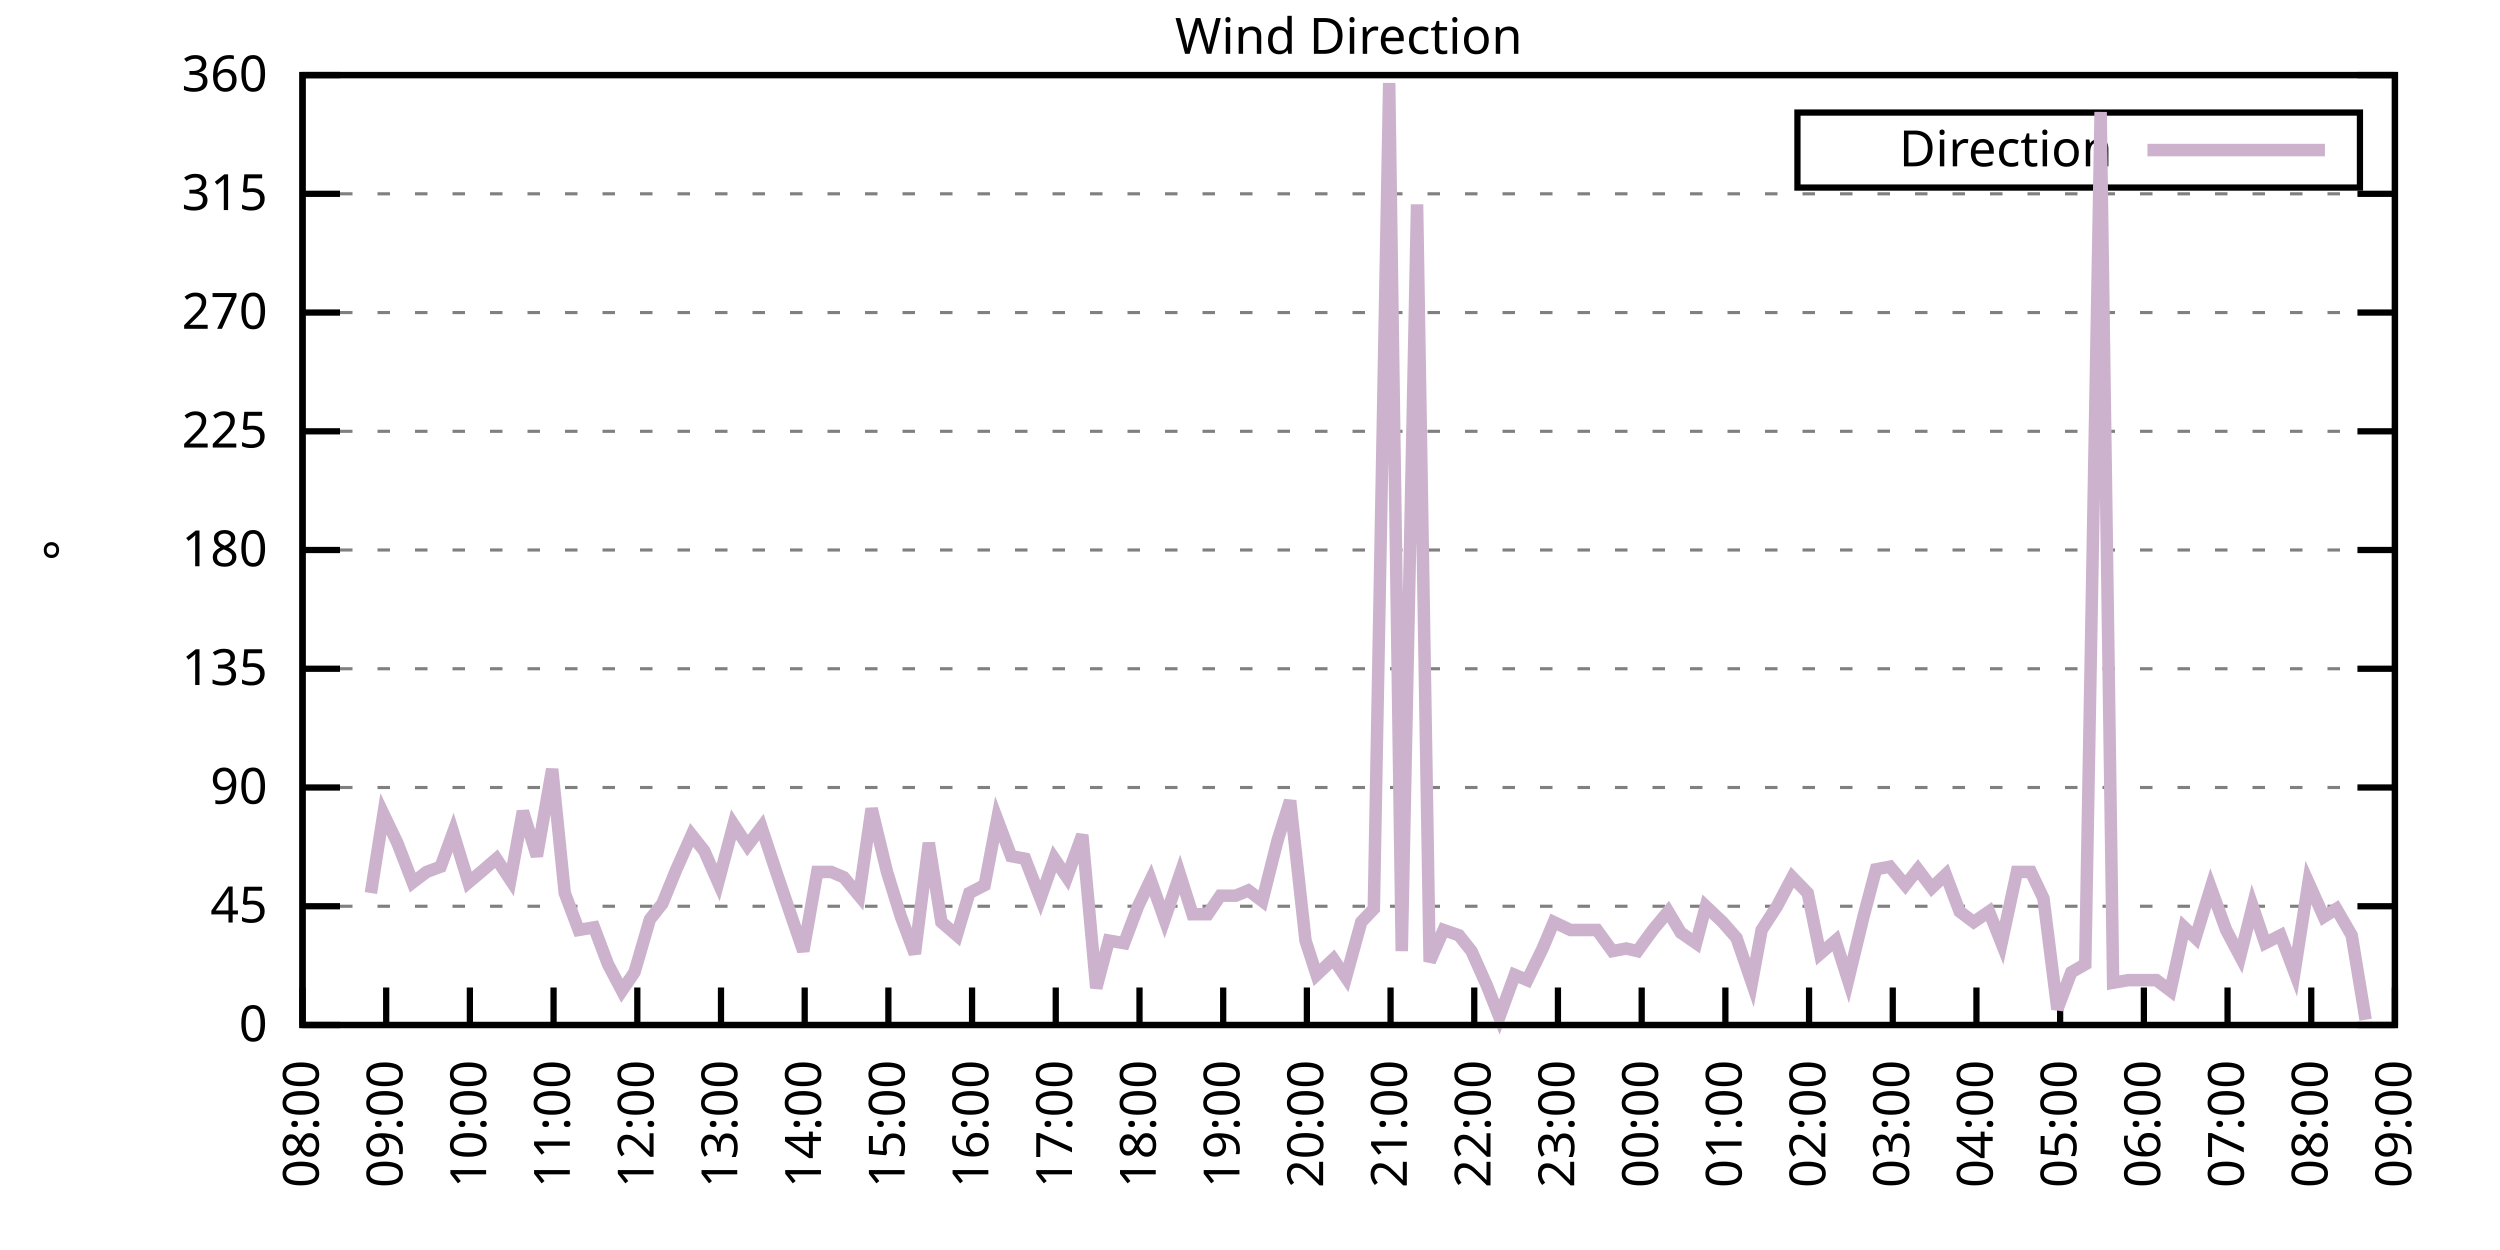
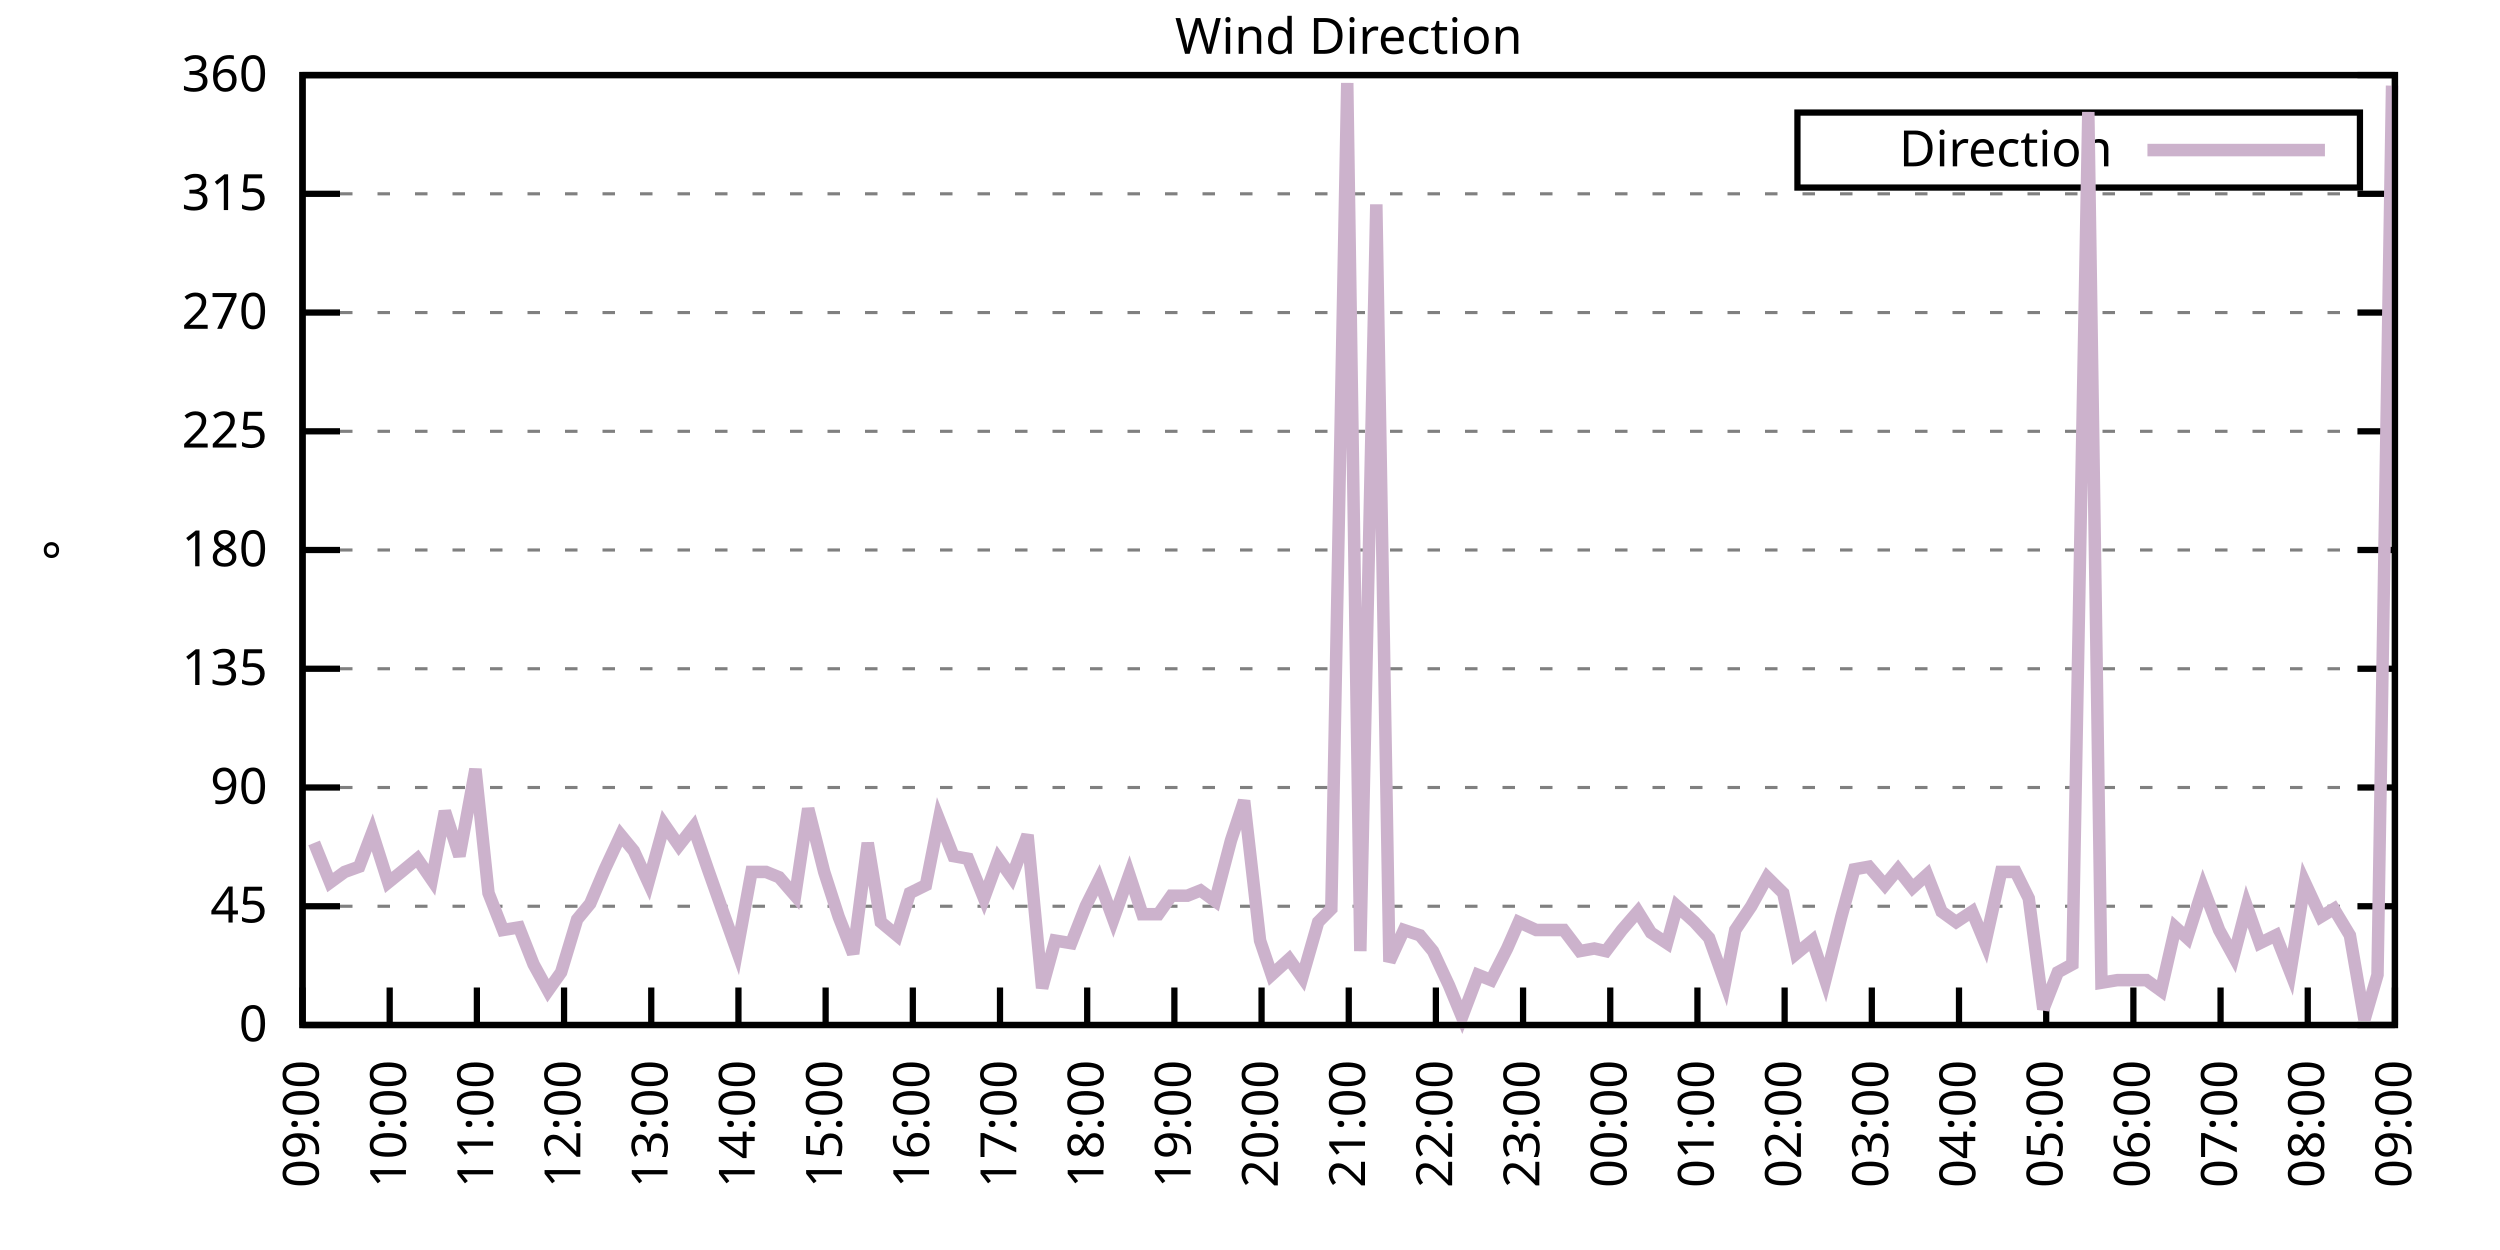
<svg xmlns="http://www.w3.org/2000/svg" xmlns:xlink="http://www.w3.org/1999/xlink" width="400" height="200" viewBox="0 0 400 200">
  <g id="gnuplot_canvas">
    <rect x="0" y="0" width="400" height="200" fill="none" />
    <defs>
      <circle id="gpDot" r="0.5" stroke-width="0.5" stroke="currentColor" />
      <path id="gpPt0" stroke-width="0.333" stroke="currentColor" d="M-1,0 h2 M0,-1 v2" />
      <path id="gpPt1" stroke-width="0.333" stroke="currentColor" d="M-1,-1 L1,1 M1,-1 L-1,1" />
      <path id="gpPt2" stroke-width="0.333" stroke="currentColor" d="M-1,0 L1,0 M0,-1 L0,1 M-1,-1 L1,1 M-1,1 L1,-1" />
      <rect id="gpPt3" stroke-width="0.333" stroke="currentColor" x="-1" y="-1" width="2" height="2" />
      <rect id="gpPt4" stroke-width="0.333" stroke="currentColor" fill="currentColor" x="-1" y="-1" width="2" height="2" />
      <circle id="gpPt5" stroke-width="0.333" stroke="currentColor" cx="0" cy="0" r="1" />
      <use xlink:href="#gpPt5" id="gpPt6" fill="currentColor" stroke="none" />
      <path id="gpPt7" stroke-width="0.333" stroke="currentColor" d="M0,-1.33 L-1.33,0.67 L1.33,0.67 z" />
      <use xlink:href="#gpPt7" id="gpPt8" fill="currentColor" stroke="none" />
      <use xlink:href="#gpPt7" id="gpPt9" stroke="currentColor" transform="rotate(180)" />
      <use xlink:href="#gpPt9" id="gpPt10" fill="currentColor" stroke="none" />
      <use xlink:href="#gpPt3" id="gpPt11" stroke="currentColor" transform="rotate(45)" />
      <use xlink:href="#gpPt11" id="gpPt12" fill="currentColor" stroke="none" />
      <path id="gpPt13" stroke-width="0.333" stroke="currentColor" d="M0,1.330 L1.265,0.411 L0.782,-1.067 L-0.782,-1.076 L-1.265,0.411 z" />
      <use xlink:href="#gpPt13" id="gpPt14" fill="currentColor" stroke="none" />
      <filter id="textbox" filterUnits="objectBoundingBox" x="0" y="0" height="1" width="1">
        <feFlood flood-color="white" flood-opacity="1" result="bgnd" />
        <feComposite in="SourceGraphic" in2="bgnd" operator="atop" />
      </filter>
      <filter id="greybox" filterUnits="objectBoundingBox" x="0" y="0" height="1" width="1">
        <feFlood flood-color="lightgrey" flood-opacity="1" result="grey" />
        <feComposite in="SourceGraphic" in2="grey" operator="atop" />
      </filter>
    </defs>
    <g fill="none" color="white" stroke="currentColor" stroke-width="1.00" stroke-linecap="butt" stroke-linejoin="miter">
</g>
    <g fill="none" color="black" stroke="currentColor" stroke-width="1.00" stroke-linecap="butt" stroke-linejoin="miter">
      <g stroke="none" shape-rendering="crispEdges">
        <polygon fill="rgb(255, 255, 255)" points="48.40,164.00 383.18,164.00 383.18,12.02 48.40,12.02 " />
      </g>
    </g>
    <g fill="none" color="black" stroke="currentColor" stroke-width="1.00" stroke-linecap="butt" stroke-linejoin="miter">
</g>
    <g fill="none" color="black" stroke="black" stroke-width="0.50" stroke-linecap="butt" stroke-linejoin="miter">
</g>
    <g fill="none" color="gray" stroke="currentColor" stroke-width="0.50" stroke-linecap="butt" stroke-linejoin="miter">
      <path stroke="gray" stroke-dasharray="2,4" class="gridline" d="M48.40,164.00 L383.19,164.00  " />
    </g>
    <g fill="none" color="gray" stroke="gray" stroke-width="1.00" stroke-linecap="butt" stroke-linejoin="miter">
</g>
    <g fill="none" color="black" stroke="currentColor" stroke-width="1.00" stroke-linecap="butt" stroke-linejoin="miter">
      <path stroke="black" d="M48.40,164.00 L54.40,164.00 M383.19,164.00 L377.19,164.00  " />
      <g transform="translate(42.80,166.60)" stroke="none" fill="black" font-family="Sans" font-size="8.00" text-anchor="end">
        <text>
          <tspan font-family="Sans"> 0</tspan>
        </text>
      </g>
    </g>
    <g fill="none" color="black" stroke="currentColor" stroke-width="1.00" stroke-linecap="butt" stroke-linejoin="miter">
</g>
    <g fill="none" color="black" stroke="black" stroke-width="0.50" stroke-linecap="butt" stroke-linejoin="miter">
</g>
    <g fill="none" color="gray" stroke="currentColor" stroke-width="0.50" stroke-linecap="butt" stroke-linejoin="miter">
      <path stroke="gray" stroke-dasharray="2,4" class="gridline" d="M48.40,145.00 L383.19,145.00  " />
    </g>
    <g fill="none" color="gray" stroke="gray" stroke-width="1.00" stroke-linecap="butt" stroke-linejoin="miter">
</g>
    <g fill="none" color="black" stroke="currentColor" stroke-width="1.00" stroke-linecap="butt" stroke-linejoin="miter">
      <path stroke="black" d="M48.40,145.00 L54.40,145.00 M383.19,145.00 L377.19,145.00  " />
      <g transform="translate(42.80,147.60)" stroke="none" fill="black" font-family="Sans" font-size="8.00" text-anchor="end">
        <text>
          <tspan font-family="Sans"> 45</tspan>
        </text>
      </g>
    </g>
    <g fill="none" color="black" stroke="currentColor" stroke-width="1.00" stroke-linecap="butt" stroke-linejoin="miter">
</g>
    <g fill="none" color="black" stroke="black" stroke-width="0.50" stroke-linecap="butt" stroke-linejoin="miter">
</g>
    <g fill="none" color="gray" stroke="currentColor" stroke-width="0.50" stroke-linecap="butt" stroke-linejoin="miter">
      <path stroke="gray" stroke-dasharray="2,4" class="gridline" d="M48.40,126.00 L383.19,126.00  " />
    </g>
    <g fill="none" color="gray" stroke="gray" stroke-width="1.00" stroke-linecap="butt" stroke-linejoin="miter">
</g>
    <g fill="none" color="black" stroke="currentColor" stroke-width="1.00" stroke-linecap="butt" stroke-linejoin="miter">
      <path stroke="black" d="M48.40,126.00 L54.40,126.00 M383.19,126.00 L377.19,126.00  " />
      <g transform="translate(42.80,128.60)" stroke="none" fill="black" font-family="Sans" font-size="8.00" text-anchor="end">
        <text>
          <tspan font-family="Sans"> 90</tspan>
        </text>
      </g>
    </g>
    <g fill="none" color="black" stroke="currentColor" stroke-width="1.00" stroke-linecap="butt" stroke-linejoin="miter">
</g>
    <g fill="none" color="black" stroke="black" stroke-width="0.50" stroke-linecap="butt" stroke-linejoin="miter">
</g>
    <g fill="none" color="gray" stroke="currentColor" stroke-width="0.50" stroke-linecap="butt" stroke-linejoin="miter">
      <path stroke="gray" stroke-dasharray="2,4" class="gridline" d="M48.40,107.00 L383.19,107.00  " />
    </g>
    <g fill="none" color="gray" stroke="gray" stroke-width="1.00" stroke-linecap="butt" stroke-linejoin="miter">
</g>
    <g fill="none" color="black" stroke="currentColor" stroke-width="1.00" stroke-linecap="butt" stroke-linejoin="miter">
      <path stroke="black" d="M48.40,107.00 L54.40,107.00 M383.19,107.00 L377.19,107.00  " />
      <g transform="translate(42.80,109.60)" stroke="none" fill="black" font-family="Sans" font-size="8.00" text-anchor="end">
        <text>
          <tspan font-family="Sans"> 135</tspan>
        </text>
      </g>
    </g>
    <g fill="none" color="black" stroke="currentColor" stroke-width="1.00" stroke-linecap="butt" stroke-linejoin="miter">
</g>
    <g fill="none" color="black" stroke="black" stroke-width="0.50" stroke-linecap="butt" stroke-linejoin="miter">
</g>
    <g fill="none" color="gray" stroke="currentColor" stroke-width="0.50" stroke-linecap="butt" stroke-linejoin="miter">
      <path stroke="gray" stroke-dasharray="2,4" class="gridline" d="M48.40,88.00 L383.19,88.00  " />
    </g>
    <g fill="none" color="gray" stroke="gray" stroke-width="1.00" stroke-linecap="butt" stroke-linejoin="miter">
</g>
    <g fill="none" color="black" stroke="currentColor" stroke-width="1.00" stroke-linecap="butt" stroke-linejoin="miter">
      <path stroke="black" d="M48.40,88.00 L54.40,88.00 M383.19,88.00 L377.19,88.00  " />
      <g transform="translate(42.80,90.60)" stroke="none" fill="black" font-family="Sans" font-size="8.00" text-anchor="end">
        <text>
          <tspan font-family="Sans"> 180</tspan>
        </text>
      </g>
    </g>
    <g fill="none" color="black" stroke="currentColor" stroke-width="1.00" stroke-linecap="butt" stroke-linejoin="miter">
</g>
    <g fill="none" color="black" stroke="black" stroke-width="0.50" stroke-linecap="butt" stroke-linejoin="miter">
</g>
    <g fill="none" color="gray" stroke="currentColor" stroke-width="0.50" stroke-linecap="butt" stroke-linejoin="miter">
      <path stroke="gray" stroke-dasharray="2,4" class="gridline" d="M48.40,69.01 L383.19,69.01  " />
    </g>
    <g fill="none" color="gray" stroke="gray" stroke-width="1.00" stroke-linecap="butt" stroke-linejoin="miter">
</g>
    <g fill="none" color="black" stroke="currentColor" stroke-width="1.00" stroke-linecap="butt" stroke-linejoin="miter">
      <path stroke="black" d="M48.40,69.01 L54.40,69.01 M383.19,69.01 L377.19,69.01  " />
      <g transform="translate(42.80,71.61)" stroke="none" fill="black" font-family="Sans" font-size="8.00" text-anchor="end">
        <text>
          <tspan font-family="Sans"> 225</tspan>
        </text>
      </g>
    </g>
    <g fill="none" color="black" stroke="currentColor" stroke-width="1.00" stroke-linecap="butt" stroke-linejoin="miter">
</g>
    <g fill="none" color="black" stroke="black" stroke-width="0.50" stroke-linecap="butt" stroke-linejoin="miter">
</g>
    <g fill="none" color="gray" stroke="currentColor" stroke-width="0.50" stroke-linecap="butt" stroke-linejoin="miter">
      <path stroke="gray" stroke-dasharray="2,4" class="gridline" d="M48.40,50.01 L383.19,50.01  " />
    </g>
    <g fill="none" color="gray" stroke="gray" stroke-width="1.00" stroke-linecap="butt" stroke-linejoin="miter">
</g>
    <g fill="none" color="black" stroke="currentColor" stroke-width="1.00" stroke-linecap="butt" stroke-linejoin="miter">
      <path stroke="black" d="M48.40,50.01 L54.40,50.01 M383.19,50.01 L377.19,50.01  " />
      <g transform="translate(42.80,52.61)" stroke="none" fill="black" font-family="Sans" font-size="8.00" text-anchor="end">
        <text>
          <tspan font-family="Sans"> 270</tspan>
        </text>
      </g>
    </g>
    <g fill="none" color="black" stroke="currentColor" stroke-width="1.00" stroke-linecap="butt" stroke-linejoin="miter">
</g>
    <g fill="none" color="black" stroke="black" stroke-width="0.50" stroke-linecap="butt" stroke-linejoin="miter">
</g>
    <g fill="none" color="gray" stroke="currentColor" stroke-width="0.50" stroke-linecap="butt" stroke-linejoin="miter">
      <path stroke="gray" stroke-dasharray="2,4" class="gridline" d="M48.40,31.01 L383.19,31.01  " />
    </g>
    <g fill="none" color="gray" stroke="gray" stroke-width="1.00" stroke-linecap="butt" stroke-linejoin="miter">
</g>
    <g fill="none" color="black" stroke="currentColor" stroke-width="1.00" stroke-linecap="butt" stroke-linejoin="miter">
      <path stroke="black" d="M48.40,31.01 L54.40,31.01 M383.19,31.01 L377.19,31.01  " />
      <g transform="translate(42.80,33.61)" stroke="none" fill="black" font-family="Sans" font-size="8.00" text-anchor="end">
        <text>
          <tspan font-family="Sans"> 315</tspan>
        </text>
      </g>
    </g>
    <g fill="none" color="black" stroke="currentColor" stroke-width="1.00" stroke-linecap="butt" stroke-linejoin="miter">
</g>
    <g fill="none" color="black" stroke="black" stroke-width="0.50" stroke-linecap="butt" stroke-linejoin="miter">
</g>
    <g fill="none" color="gray" stroke="currentColor" stroke-width="0.50" stroke-linecap="butt" stroke-linejoin="miter">
      <path stroke="gray" stroke-dasharray="2,4" class="gridline" d="M48.40,12.01 L383.19,12.01  " />
    </g>
    <g fill="none" color="gray" stroke="gray" stroke-width="1.00" stroke-linecap="butt" stroke-linejoin="miter">
</g>
    <g fill="none" color="black" stroke="currentColor" stroke-width="1.00" stroke-linecap="butt" stroke-linejoin="miter">
      <path stroke="black" d="M48.40,12.01 L54.40,12.01 M383.19,12.01 L377.19,12.01  " />
      <g transform="translate(42.80,14.61)" stroke="none" fill="black" font-family="Sans" font-size="8.00" text-anchor="end">
        <text>
          <tspan font-family="Sans"> 360</tspan>
        </text>
      </g>
    </g>
    <g fill="none" color="black" stroke="currentColor" stroke-width="1.00" stroke-linecap="butt" stroke-linejoin="miter">
      <path stroke="black" d="M48.40,164.00 L48.40,158.00  " />
      <g transform="translate(51.00,169.60) rotate(270.00)" stroke="none" fill="black" font-family="Sans" font-size="8.00" text-anchor="end">
        <text>
-           <tspan font-family="Sans">08:00</tspan>
-         </text>
-       </g>
-     </g>
-     <g fill="none" color="black" stroke="currentColor" stroke-width="1.00" stroke-linecap="butt" stroke-linejoin="miter">
-       <path stroke="black" d="M61.79,164.00 L61.79,158.00  " />
-       <g transform="translate(64.39,169.60) rotate(270.00)" stroke="none" fill="black" font-family="Sans" font-size="8.00" text-anchor="end">
-         <text>
          <tspan font-family="Sans">09:00</tspan>
        </text>
      </g>
    </g>
    <g fill="none" color="black" stroke="currentColor" stroke-width="1.00" stroke-linecap="butt" stroke-linejoin="miter">
-       <path stroke="black" d="M75.18,164.00 L75.18,158.00  " />
-       <g transform="translate(77.78,169.60) rotate(270.00)" stroke="none" fill="black" font-family="Sans" font-size="8.00" text-anchor="end">
+       <path stroke="black" d="M62.35,164.00 L62.35,158.00  " />
+       <g transform="translate(64.95,169.60) rotate(270.00)" stroke="none" fill="black" font-family="Sans" font-size="8.00" text-anchor="end">
        <text>
          <tspan font-family="Sans">10:00</tspan>
        </text>
      </g>
    </g>
    <g fill="none" color="black" stroke="currentColor" stroke-width="1.00" stroke-linecap="butt" stroke-linejoin="miter">
-       <path stroke="black" d="M88.57,164.00 L88.57,158.00  " />
-       <g transform="translate(91.17,169.60) rotate(270.00)" stroke="none" fill="black" font-family="Sans" font-size="8.00" text-anchor="end">
+       <path stroke="black" d="M76.30,164.00 L76.30,158.00  " />
+       <g transform="translate(78.90,169.60) rotate(270.00)" stroke="none" fill="black" font-family="Sans" font-size="8.00" text-anchor="end">
        <text>
          <tspan font-family="Sans">11:00</tspan>
        </text>
      </g>
    </g>
    <g fill="none" color="black" stroke="currentColor" stroke-width="1.00" stroke-linecap="butt" stroke-linejoin="miter">
-       <path stroke="black" d="M101.97,164.00 L101.97,158.00  " />
-       <g transform="translate(104.57,169.60) rotate(270.00)" stroke="none" fill="black" font-family="Sans" font-size="8.00" text-anchor="end">
+       <path stroke="black" d="M90.25,164.00 L90.25,158.00  " />
+       <g transform="translate(92.85,169.60) rotate(270.00)" stroke="none" fill="black" font-family="Sans" font-size="8.00" text-anchor="end">
        <text>
          <tspan font-family="Sans">12:00</tspan>
        </text>
      </g>
    </g>
    <g fill="none" color="black" stroke="currentColor" stroke-width="1.00" stroke-linecap="butt" stroke-linejoin="miter">
-       <path stroke="black" d="M115.36,164.00 L115.36,158.00  " />
-       <g transform="translate(117.96,169.60) rotate(270.00)" stroke="none" fill="black" font-family="Sans" font-size="8.00" text-anchor="end">
+       <path stroke="black" d="M104.20,164.00 L104.20,158.00  " />
+       <g transform="translate(106.80,169.60) rotate(270.00)" stroke="none" fill="black" font-family="Sans" font-size="8.00" text-anchor="end">
        <text>
          <tspan font-family="Sans">13:00</tspan>
        </text>
      </g>
    </g>
    <g fill="none" color="black" stroke="currentColor" stroke-width="1.00" stroke-linecap="butt" stroke-linejoin="miter">
-       <path stroke="black" d="M128.75,164.00 L128.75,158.00  " />
-       <g transform="translate(131.35,169.60) rotate(270.00)" stroke="none" fill="black" font-family="Sans" font-size="8.00" text-anchor="end">
+       <path stroke="black" d="M118.15,164.00 L118.15,158.00  " />
+       <g transform="translate(120.75,169.60) rotate(270.00)" stroke="none" fill="black" font-family="Sans" font-size="8.00" text-anchor="end">
        <text>
          <tspan font-family="Sans">14:00</tspan>
        </text>
      </g>
    </g>
    <g fill="none" color="black" stroke="currentColor" stroke-width="1.00" stroke-linecap="butt" stroke-linejoin="miter">
-       <path stroke="black" d="M142.14,164.00 L142.14,158.00  " />
-       <g transform="translate(144.74,169.60) rotate(270.00)" stroke="none" fill="black" font-family="Sans" font-size="8.00" text-anchor="end">
+       <path stroke="black" d="M132.10,164.00 L132.10,158.00  " />
+       <g transform="translate(134.70,169.60) rotate(270.00)" stroke="none" fill="black" font-family="Sans" font-size="8.00" text-anchor="end">
        <text>
          <tspan font-family="Sans">15:00</tspan>
        </text>
      </g>
    </g>
    <g fill="none" color="black" stroke="currentColor" stroke-width="1.00" stroke-linecap="butt" stroke-linejoin="miter">
-       <path stroke="black" d="M155.53,164.00 L155.53,158.00  " />
-       <g transform="translate(158.13,169.60) rotate(270.00)" stroke="none" fill="black" font-family="Sans" font-size="8.00" text-anchor="end">
+       <path stroke="black" d="M146.05,164.00 L146.05,158.00  " />
+       <g transform="translate(148.65,169.60) rotate(270.00)" stroke="none" fill="black" font-family="Sans" font-size="8.00" text-anchor="end">
        <text>
          <tspan font-family="Sans">16:00</tspan>
        </text>
      </g>
    </g>
    <g fill="none" color="black" stroke="currentColor" stroke-width="1.00" stroke-linecap="butt" stroke-linejoin="miter">
-       <path stroke="black" d="M168.92,164.00 L168.92,158.00  " />
-       <g transform="translate(171.52,169.60) rotate(270.00)" stroke="none" fill="black" font-family="Sans" font-size="8.00" text-anchor="end">
+       <path stroke="black" d="M160.00,164.00 L160.00,158.00  " />
+       <g transform="translate(162.60,169.60) rotate(270.00)" stroke="none" fill="black" font-family="Sans" font-size="8.00" text-anchor="end">
        <text>
          <tspan font-family="Sans">17:00</tspan>
        </text>
      </g>
    </g>
    <g fill="none" color="black" stroke="currentColor" stroke-width="1.00" stroke-linecap="butt" stroke-linejoin="miter">
-       <path stroke="black" d="M182.32,164.00 L182.32,158.00  " />
-       <g transform="translate(184.92,169.60) rotate(270.00)" stroke="none" fill="black" font-family="Sans" font-size="8.00" text-anchor="end">
+       <path stroke="black" d="M173.95,164.00 L173.95,158.00  " />
+       <g transform="translate(176.55,169.60) rotate(270.00)" stroke="none" fill="black" font-family="Sans" font-size="8.00" text-anchor="end">
        <text>
          <tspan font-family="Sans">18:00</tspan>
        </text>
      </g>
    </g>
    <g fill="none" color="black" stroke="currentColor" stroke-width="1.00" stroke-linecap="butt" stroke-linejoin="miter">
-       <path stroke="black" d="M195.71,164.00 L195.71,158.00  " />
-       <g transform="translate(198.31,169.60) rotate(270.00)" stroke="none" fill="black" font-family="Sans" font-size="8.00" text-anchor="end">
+       <path stroke="black" d="M187.90,164.00 L187.90,158.00  " />
+       <g transform="translate(190.50,169.60) rotate(270.00)" stroke="none" fill="black" font-family="Sans" font-size="8.00" text-anchor="end">
        <text>
          <tspan font-family="Sans">19:00</tspan>
        </text>
      </g>
    </g>
    <g fill="none" color="black" stroke="currentColor" stroke-width="1.00" stroke-linecap="butt" stroke-linejoin="miter">
-       <path stroke="black" d="M209.10,164.00 L209.10,158.00  " />
-       <g transform="translate(211.70,169.60) rotate(270.00)" stroke="none" fill="black" font-family="Sans" font-size="8.00" text-anchor="end">
+       <path stroke="black" d="M201.85,164.00 L201.85,158.00  " />
+       <g transform="translate(204.45,169.60) rotate(270.00)" stroke="none" fill="black" font-family="Sans" font-size="8.00" text-anchor="end">
        <text>
          <tspan font-family="Sans">20:00</tspan>
        </text>
      </g>
    </g>
    <g fill="none" color="black" stroke="currentColor" stroke-width="1.00" stroke-linecap="butt" stroke-linejoin="miter">
-       <path stroke="black" d="M222.49,164.00 L222.49,158.00  " />
-       <g transform="translate(225.09,169.60) rotate(270.00)" stroke="none" fill="black" font-family="Sans" font-size="8.00" text-anchor="end">
+       <path stroke="black" d="M215.80,164.00 L215.80,158.00  " />
+       <g transform="translate(218.40,169.60) rotate(270.00)" stroke="none" fill="black" font-family="Sans" font-size="8.00" text-anchor="end">
        <text>
          <tspan font-family="Sans">21:00</tspan>
        </text>
      </g>
    </g>
    <g fill="none" color="black" stroke="currentColor" stroke-width="1.00" stroke-linecap="butt" stroke-linejoin="miter">
-       <path stroke="black" d="M235.88,164.00 L235.88,158.00  " />
-       <g transform="translate(238.48,169.60) rotate(270.00)" stroke="none" fill="black" font-family="Sans" font-size="8.00" text-anchor="end">
+       <path stroke="black" d="M229.74,164.00 L229.74,158.00  " />
+       <g transform="translate(232.34,169.60) rotate(270.00)" stroke="none" fill="black" font-family="Sans" font-size="8.00" text-anchor="end">
        <text>
          <tspan font-family="Sans">22:00</tspan>
        </text>
      </g>
    </g>
    <g fill="none" color="black" stroke="currentColor" stroke-width="1.00" stroke-linecap="butt" stroke-linejoin="miter">
-       <path stroke="black" d="M249.27,164.00 L249.27,158.00  " />
-       <g transform="translate(251.87,169.60) rotate(270.00)" stroke="none" fill="black" font-family="Sans" font-size="8.00" text-anchor="end">
+       <path stroke="black" d="M243.69,164.00 L243.69,158.00  " />
+       <g transform="translate(246.29,169.60) rotate(270.00)" stroke="none" fill="black" font-family="Sans" font-size="8.00" text-anchor="end">
        <text>
          <tspan font-family="Sans">23:00</tspan>
        </text>
      </g>
    </g>
    <g fill="none" color="black" stroke="currentColor" stroke-width="1.00" stroke-linecap="butt" stroke-linejoin="miter">
-       <path stroke="black" d="M262.67,164.00 L262.67,158.00  " />
-       <g transform="translate(265.27,169.60) rotate(270.00)" stroke="none" fill="black" font-family="Sans" font-size="8.00" text-anchor="end">
+       <path stroke="black" d="M257.64,164.00 L257.64,158.00  " />
+       <g transform="translate(260.24,169.60) rotate(270.00)" stroke="none" fill="black" font-family="Sans" font-size="8.00" text-anchor="end">
        <text>
          <tspan font-family="Sans">00:00</tspan>
        </text>
      </g>
    </g>
    <g fill="none" color="black" stroke="currentColor" stroke-width="1.00" stroke-linecap="butt" stroke-linejoin="miter">
-       <path stroke="black" d="M276.06,164.00 L276.06,158.00  " />
-       <g transform="translate(278.66,169.60) rotate(270.00)" stroke="none" fill="black" font-family="Sans" font-size="8.00" text-anchor="end">
+       <path stroke="black" d="M271.59,164.00 L271.59,158.00  " />
+       <g transform="translate(274.19,169.60) rotate(270.00)" stroke="none" fill="black" font-family="Sans" font-size="8.00" text-anchor="end">
        <text>
          <tspan font-family="Sans">01:00</tspan>
        </text>
      </g>
    </g>
    <g fill="none" color="black" stroke="currentColor" stroke-width="1.00" stroke-linecap="butt" stroke-linejoin="miter">
-       <path stroke="black" d="M289.45,164.00 L289.45,158.00  " />
-       <g transform="translate(292.05,169.60) rotate(270.00)" stroke="none" fill="black" font-family="Sans" font-size="8.00" text-anchor="end">
+       <path stroke="black" d="M285.54,164.00 L285.54,158.00  " />
+       <g transform="translate(288.14,169.60) rotate(270.00)" stroke="none" fill="black" font-family="Sans" font-size="8.00" text-anchor="end">
        <text>
          <tspan font-family="Sans">02:00</tspan>
        </text>
      </g>
    </g>
    <g fill="none" color="black" stroke="currentColor" stroke-width="1.00" stroke-linecap="butt" stroke-linejoin="miter">
-       <path stroke="black" d="M302.84,164.00 L302.84,158.00  " />
-       <g transform="translate(305.44,169.60) rotate(270.00)" stroke="none" fill="black" font-family="Sans" font-size="8.00" text-anchor="end">
+       <path stroke="black" d="M299.49,164.00 L299.49,158.00  " />
+       <g transform="translate(302.09,169.60) rotate(270.00)" stroke="none" fill="black" font-family="Sans" font-size="8.00" text-anchor="end">
        <text>
          <tspan font-family="Sans">03:00</tspan>
        </text>
      </g>
    </g>
    <g fill="none" color="black" stroke="currentColor" stroke-width="1.00" stroke-linecap="butt" stroke-linejoin="miter">
-       <path stroke="black" d="M316.23,164.00 L316.23,158.00  " />
-       <g transform="translate(318.83,169.60) rotate(270.00)" stroke="none" fill="black" font-family="Sans" font-size="8.00" text-anchor="end">
+       <path stroke="black" d="M313.44,164.00 L313.44,158.00  " />
+       <g transform="translate(316.04,169.60) rotate(270.00)" stroke="none" fill="black" font-family="Sans" font-size="8.00" text-anchor="end">
        <text>
          <tspan font-family="Sans">04:00</tspan>
        </text>
      </g>
    </g>
    <g fill="none" color="black" stroke="currentColor" stroke-width="1.00" stroke-linecap="butt" stroke-linejoin="miter">
-       <path stroke="black" d="M329.62,164.00 L329.62,158.00  " />
-       <g transform="translate(332.22,169.60) rotate(270.00)" stroke="none" fill="black" font-family="Sans" font-size="8.00" text-anchor="end">
+       <path stroke="black" d="M327.39,164.00 L327.39,158.00  " />
+       <g transform="translate(329.99,169.60) rotate(270.00)" stroke="none" fill="black" font-family="Sans" font-size="8.00" text-anchor="end">
        <text>
          <tspan font-family="Sans">05:00</tspan>
        </text>
      </g>
    </g>
    <g fill="none" color="black" stroke="currentColor" stroke-width="1.00" stroke-linecap="butt" stroke-linejoin="miter">
-       <path stroke="black" d="M343.02,164.00 L343.02,158.00  " />
-       <g transform="translate(345.62,169.60) rotate(270.00)" stroke="none" fill="black" font-family="Sans" font-size="8.00" text-anchor="end">
+       <path stroke="black" d="M341.34,164.00 L341.34,158.00  " />
+       <g transform="translate(343.94,169.60) rotate(270.00)" stroke="none" fill="black" font-family="Sans" font-size="8.00" text-anchor="end">
        <text>
          <tspan font-family="Sans">06:00</tspan>
        </text>
      </g>
    </g>
    <g fill="none" color="black" stroke="currentColor" stroke-width="1.00" stroke-linecap="butt" stroke-linejoin="miter">
-       <path stroke="black" d="M356.41,164.00 L356.41,158.00  " />
-       <g transform="translate(359.01,169.60) rotate(270.00)" stroke="none" fill="black" font-family="Sans" font-size="8.00" text-anchor="end">
+       <path stroke="black" d="M355.29,164.00 L355.29,158.00  " />
+       <g transform="translate(357.89,169.60) rotate(270.00)" stroke="none" fill="black" font-family="Sans" font-size="8.00" text-anchor="end">
        <text>
          <tspan font-family="Sans">07:00</tspan>
        </text>
      </g>
    </g>
    <g fill="none" color="black" stroke="currentColor" stroke-width="1.00" stroke-linecap="butt" stroke-linejoin="miter">
-       <path stroke="black" d="M369.80,164.00 L369.80,158.00  " />
-       <g transform="translate(372.40,169.60) rotate(270.00)" stroke="none" fill="black" font-family="Sans" font-size="8.00" text-anchor="end">
+       <path stroke="black" d="M369.24,164.00 L369.24,158.00  " />
+       <g transform="translate(371.84,169.60) rotate(270.00)" stroke="none" fill="black" font-family="Sans" font-size="8.00" text-anchor="end">
        <text>
          <tspan font-family="Sans">08:00</tspan>
        </text>
      </g>
    </g>
    <g fill="none" color="black" stroke="currentColor" stroke-width="1.00" stroke-linecap="butt" stroke-linejoin="miter">
      <path stroke="black" d="M383.19,164.00 L383.19,158.00  " />
      <g transform="translate(385.79,169.60) rotate(270.00)" stroke="none" fill="black" font-family="Sans" font-size="8.00" text-anchor="end">
        <text>
          <tspan font-family="Sans">09:00</tspan>
        </text>
      </g>
    </g>
    <g fill="none" color="black" stroke="currentColor" stroke-width="1.00" stroke-linecap="butt" stroke-linejoin="miter">
</g>
    <g fill="none" color="black" stroke="currentColor" stroke-width="1.00" stroke-linecap="butt" stroke-linejoin="miter">
      <path stroke="black" d="M48.40,12.01 L48.40,164.00 L383.19,164.00 L383.19,12.01 L48.40,12.01 Z  " />
    </g>
    <g fill="none" color="black" stroke="currentColor" stroke-width="1.00" stroke-linecap="butt" stroke-linejoin="miter">
</g>
    <g fill="none" color="black" stroke="currentColor" stroke-width="1.00" stroke-linecap="butt" stroke-linejoin="miter">
      <path stroke="black" d="M287.59,30.01 L287.59,18.01 L377.59,18.01 L377.59,30.01 L287.59,30.01 Z  " />
    </g>
    <g id="Wind_direction_plot_1">
      <g fill="none" color="white" stroke="black" stroke-width="2.00" stroke-linecap="butt" stroke-linejoin="miter">
</g>
      <g fill="none" color="black" stroke="currentColor" stroke-width="2.00" stroke-linecap="butt" stroke-linejoin="miter">
        <g transform="translate(337.99,26.61)" stroke="none" fill="black" font-family="Sans" font-size="8.00" text-anchor="end">
          <text>
            <tspan font-family="Sans">Direction</tspan>
          </text>
        </g>
      </g>
      <g fill="none" color="black" stroke="currentColor" stroke-width="2.00" stroke-linecap="butt" stroke-linejoin="miter">
-         <path stroke="rgb(204, 178, 204)" d="M343.59,24.01 L371.99,24.01 M59.34,142.89 L61.35,130.22 L63.58,134.87 L66.03,141.20 L68.26,139.51 L70.50,138.67   L72.50,133.18 L74.96,141.20 L76.97,139.51 L79.42,137.40 L81.66,140.78 L83.66,129.80 L85.90,136.98 L88.35,123.05   L90.36,142.89 L92.59,148.80 L95.05,148.38 L97.28,154.29 L99.51,158.51 L101.52,155.56 L103.98,147.11 L105.98,144.58   L108.22,139.09 L110.67,133.60 L112.68,136.14 L114.91,141.20 L117.37,131.91 L119.60,135.29 L121.83,132.34 L124.06,139.09   L126.07,145.00 L128.53,152.18 L130.76,139.51 L132.99,139.51 L135.00,140.36 L137.45,143.31 L139.46,129.38 L141.92,139.51   L144.15,146.69 L146.38,152.60 L148.61,134.87 L150.62,147.53 L153.08,149.65 L155.09,142.89 L157.54,141.62 L159.55,131.07   L161.78,136.98 L164.01,137.40 L166.47,143.73 L168.70,137.40 L170.71,140.36 L173.17,133.60 L175.40,158.09 L177.41,150.49   L179.86,150.91 L182.09,145.00 L184.10,140.78 L186.33,147.11 L188.79,139.93 L190.80,146.27 L193.25,146.27 L195.26,143.31   L197.72,143.31 L199.73,142.47 L201.96,144.16 L204.41,134.45 L206.42,128.11 L208.88,150.49 L210.66,155.98 L213.34,153.45   L215.35,156.40 L217.80,147.53 L219.81,145.42 L222.27,13.28 L224.28,152.18 L226.73,32.70 L228.74,153.87 L230.97,148.80   L233.43,149.65 L235.44,152.18 L237.89,157.67 L239.90,162.73 L242.36,155.98 L244.36,156.82 L246.82,151.76 L248.60,147.53   L251.28,148.80 L253.29,148.80 L255.52,148.80 L257.98,152.18 L260.21,151.76 L262.00,152.18 L264.45,148.80 L266.91,145.85   L268.92,149.22 L271.37,150.91 L272.93,145.00 L275.61,147.53 L277.84,150.07 L280.30,157.24 L281.86,148.80 L284.32,145.00   L286.77,140.36 L289.23,142.89 L291.23,152.60 L293.69,150.49 L295.70,156.82 L298.15,146.69 L300.16,139.09 L302.39,138.67   L304.85,141.62 L306.86,139.09 L309.09,142.05 L311.32,139.93 L313.55,145.85 L315.79,147.53 L318.24,145.85 L320.25,150.91   L322.70,139.51 L324.94,139.51 L326.95,143.73 L329.18,161.47 L331.41,155.56 L333.64,154.29 L336.10,17.92 L338.10,157.24   L340.56,156.82 L342.57,156.82 L345.02,156.82 L347.26,158.51 L349.49,148.38 L351.27,150.07 L353.73,142.05 L356.18,148.80   L358.42,153.02 L360.42,145.00 L362.43,150.91 L364.89,149.65 L367.12,155.56 L369.35,141.20 L371.81,146.69 L373.82,145.42   L376.27,149.65 L378.50,163.16  " />
+         <path stroke="rgb(204, 178, 204)" d="M343.59,24.01 L371.99,24.01 M50.26,134.87 L52.82,141.20 L55.14,139.51 L57.47,138.67 L59.56,133.18 L62.12,141.20   L64.21,139.51 L66.77,137.40 L69.09,140.78 L71.18,129.80 L73.51,136.98 L76.07,123.05 L78.16,142.89 L80.48,148.80   L83.04,148.38 L85.37,154.29 L87.69,158.51 L89.78,155.56 L92.34,147.11 L94.43,144.58 L96.76,139.09 L99.32,133.60   L101.41,136.14 L103.73,141.20 L106.29,131.91 L108.62,135.29 L110.94,132.34 L113.27,139.09 L115.36,145.00 L117.92,152.18   L120.24,139.51 L122.57,139.51 L124.66,140.36 L127.22,143.31 L129.31,129.38 L131.87,139.51 L134.19,146.69 L136.51,152.60   L138.84,134.87 L140.93,147.53 L143.49,149.65 L145.58,142.89 L148.14,141.62 L150.23,131.07 L152.56,136.98 L154.88,137.40   L157.44,143.73 L159.76,137.40 L161.86,140.36 L164.41,133.60 L166.74,158.09 L168.83,150.49 L171.39,150.91 L173.71,145.00   L175.81,140.78 L178.13,147.11 L180.69,139.93 L182.78,146.27 L185.34,146.27 L187.43,143.31 L189.99,143.31 L192.08,142.47   L194.41,144.16 L196.96,134.45 L199.06,128.11 L201.61,150.49 L203.47,155.98 L206.26,153.45 L208.36,156.40 L210.91,147.53   L213.01,145.42 L215.56,13.28 L217.65,152.18 L220.21,32.70 L222.30,153.87 L224.63,148.80 L227.19,149.65 L229.28,152.18   L231.84,157.67 L233.93,162.73 L236.49,155.98 L238.58,156.82 L241.14,151.76 L243.00,147.53 L245.79,148.80 L247.88,148.80   L250.20,148.80 L252.76,152.18 L255.09,151.76 L256.95,152.18 L259.50,148.80 L262.06,145.85 L264.15,149.22 L266.71,150.91   L268.34,145.00 L271.13,147.53 L273.45,150.07 L276.01,157.24 L277.64,148.80 L280.20,145.00 L282.75,140.36 L285.31,142.89   L287.40,152.60 L289.96,150.49 L292.05,156.82 L294.61,146.69 L296.70,139.09 L299.03,138.67 L301.58,141.62 L303.68,139.09   L306.00,142.05 L308.33,139.93 L310.65,145.85 L312.98,147.53 L315.53,145.85 L317.63,150.91 L320.18,139.51 L322.51,139.51   L324.60,143.73 L326.93,161.47 L329.25,155.56 L331.58,154.29 L334.13,17.92 L336.23,157.24 L338.78,156.82 L340.88,156.82   L343.43,156.82 L345.76,158.51 L348.08,148.38 L349.94,150.07 L352.50,142.05 L355.06,148.80 L357.38,153.02 L359.48,145.00   L361.57,150.91 L364.13,149.65 L366.45,155.56 L368.78,141.20 L371.33,146.69 L373.43,145.42 L375.98,149.65 L378.31,163.16   L380.40,155.98 L382.73,13.70  " />
      </g>
    </g>
    <g fill="none" color="black" stroke="currentColor" stroke-width="2.00" stroke-linecap="butt" stroke-linejoin="miter">
</g>
    <g fill="none" color="black" stroke="black" stroke-width="1.00" stroke-linecap="butt" stroke-linejoin="miter">
</g>
    <g fill="none" color="black" stroke="currentColor" stroke-width="1.00" stroke-linecap="butt" stroke-linejoin="miter">
      <path stroke="black" d="M48.40,12.01 L48.40,164.00 L383.19,164.00 L383.19,12.01 L48.40,12.01 Z  " />
      <g transform="translate(12.80,88.01) rotate(270.00)" stroke="none" fill="black" font-family="Sans" font-size="8.00" text-anchor="middle">
        <text>
          <tspan font-family="Sans">°</tspan>
        </text>
      </g>
    </g>
    <g fill="none" color="black" stroke="currentColor" stroke-width="1.00" stroke-linecap="butt" stroke-linejoin="miter">
</g>
    <g fill="none" color="black" stroke="currentColor" stroke-width="1.00" stroke-linecap="butt" stroke-linejoin="miter">
      <g transform="translate(215.79,8.61)" stroke="none" fill="black" font-family="Sans" font-size="8.00" text-anchor="middle">
        <text>
          <tspan font-family="Sans">Wind Direction</tspan>
        </text>
      </g>
    </g>
    <g fill="none" color="black" stroke="currentColor" stroke-width="1.00" stroke-linecap="butt" stroke-linejoin="miter">
</g>
  </g>
</svg>
